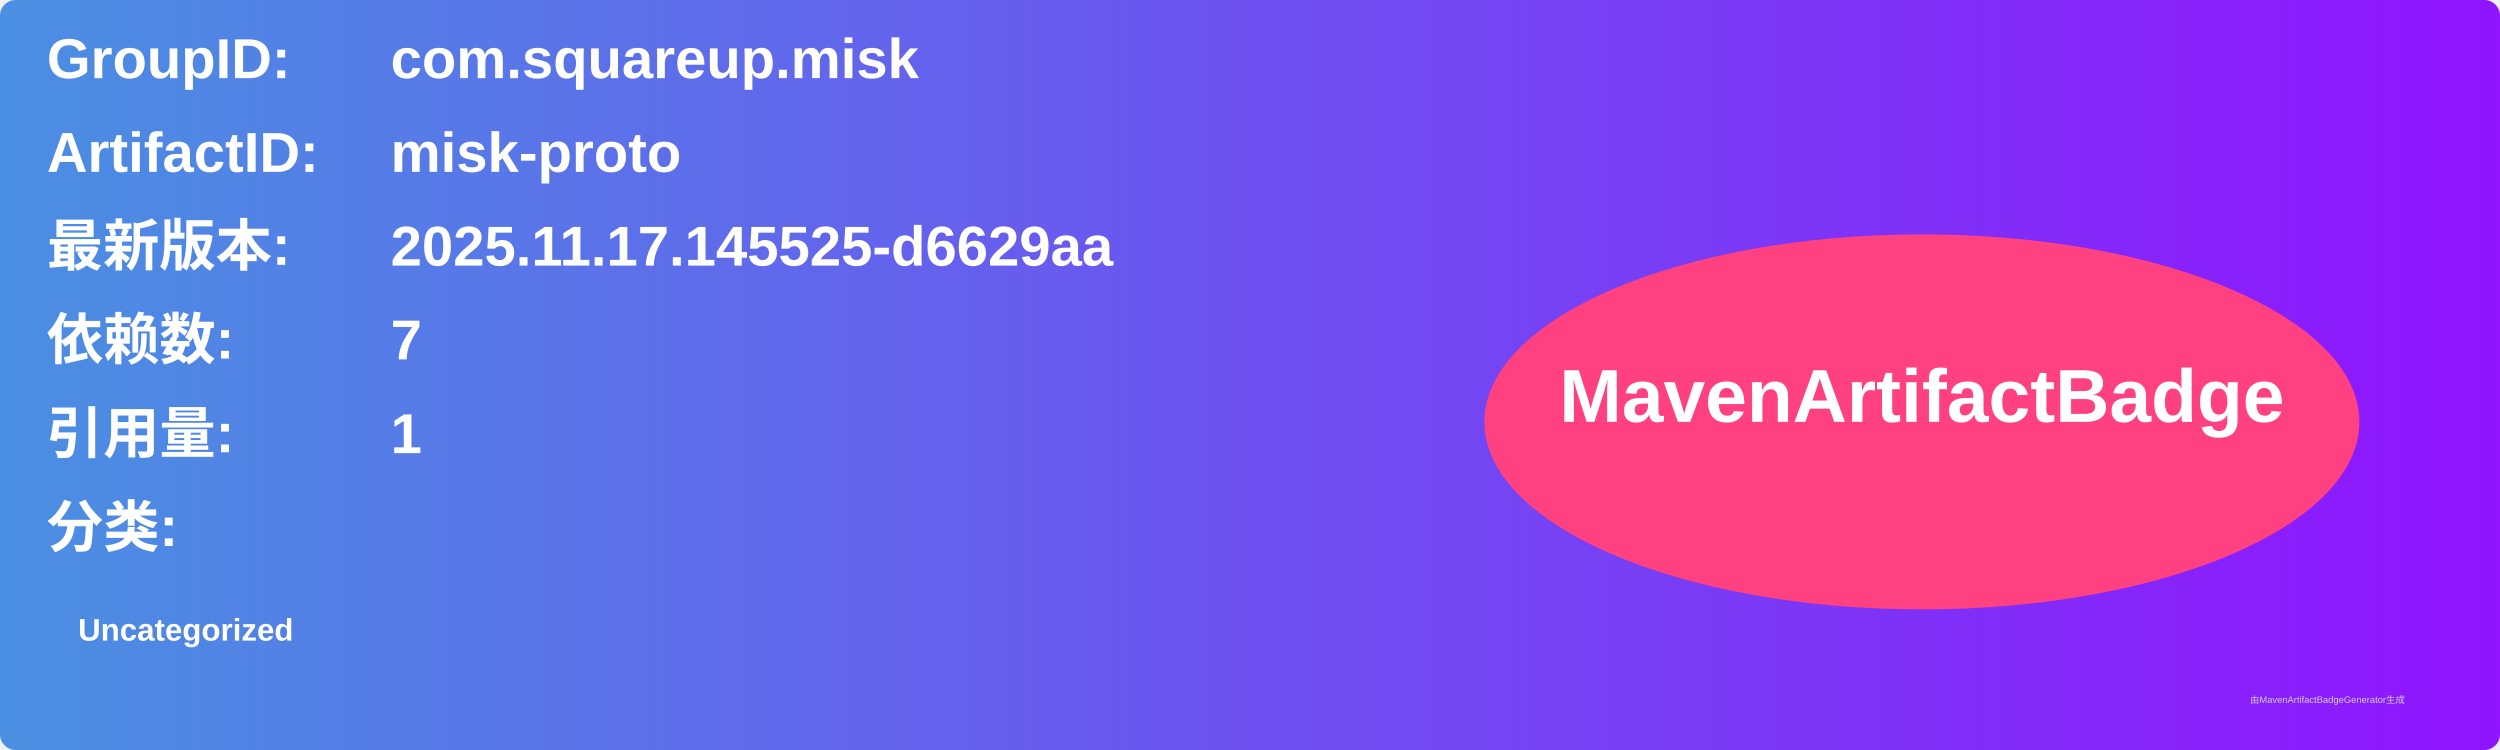
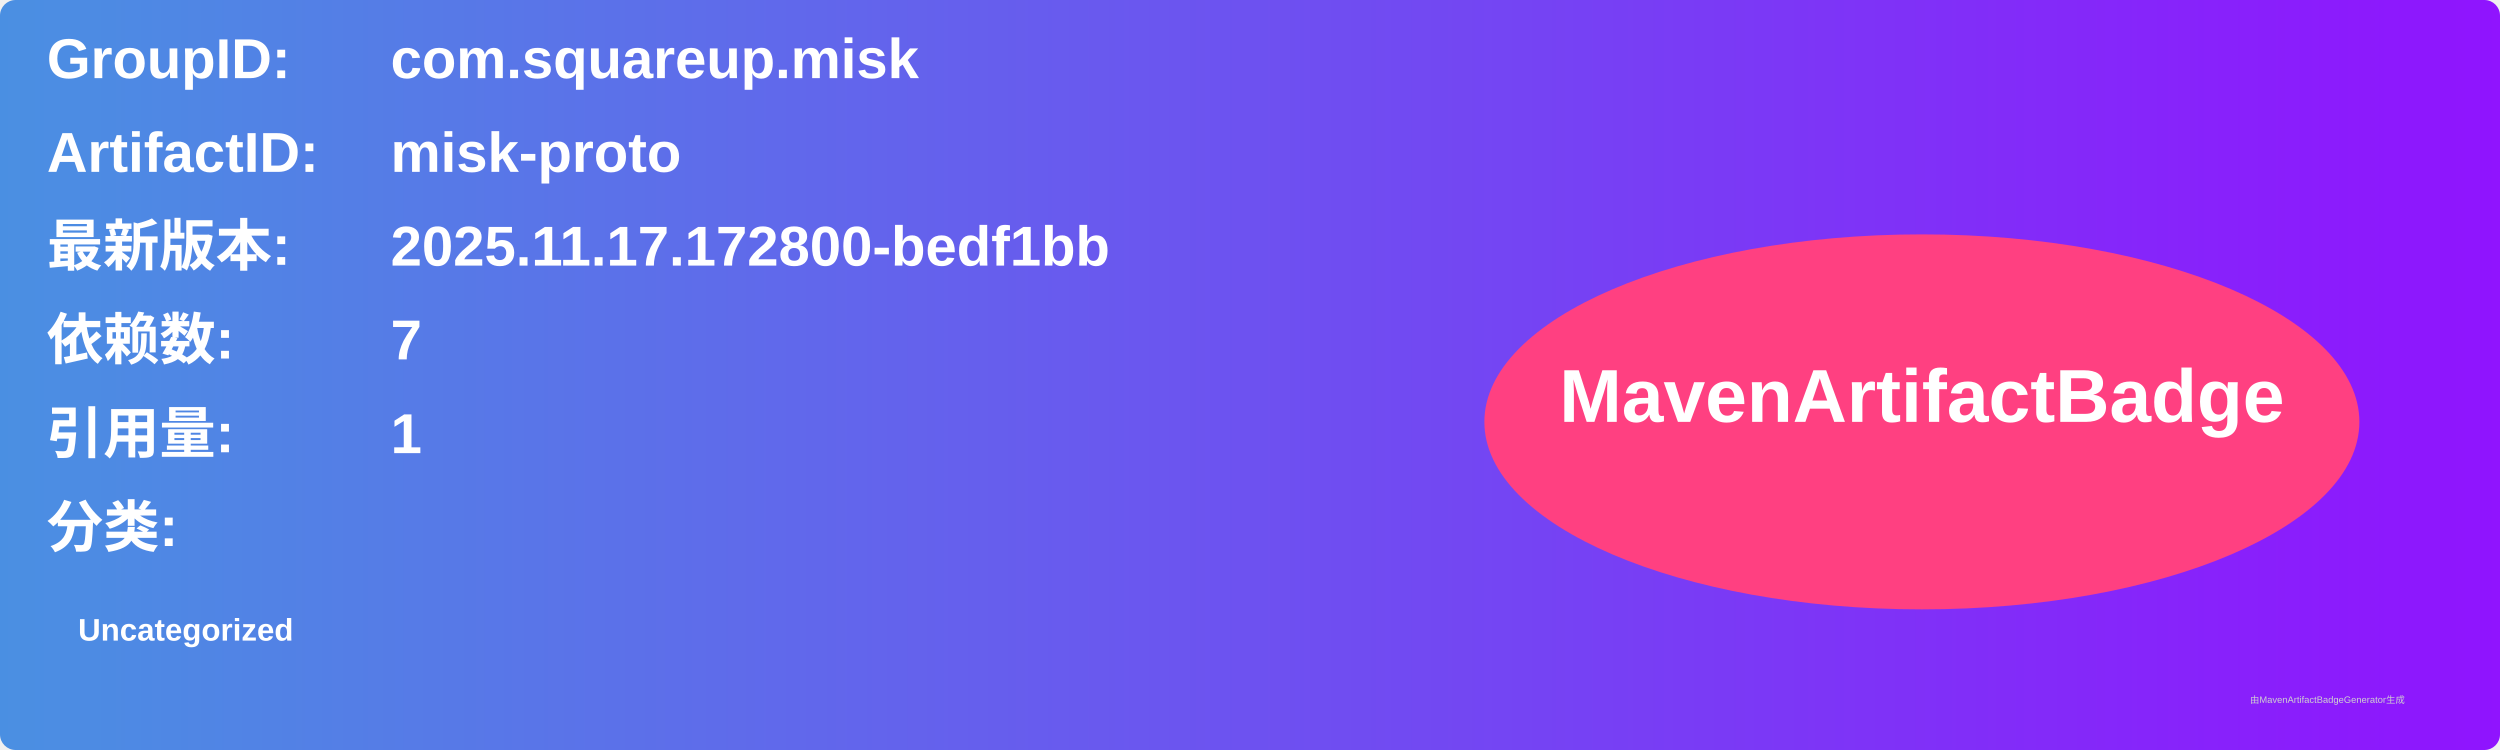
<svg xmlns="http://www.w3.org/2000/svg" width="800" height="240" viewBox="0 0 800 240">
  <linearGradient id="grad" x1="0%" y1="0%" x2="100%" y2="0%">
    <stop offset="0%" stop-color="#4a90e2" />
    <stop offset="100%" stop-color="#9013fe" />
  </linearGradient>
  <rect width="100%" height="100%" rx="5" ry="5" fill="url(#grad)" />
  <g transform="translate(15, 15)">
    <text x="0" y="10" font-family="Arial" font-size="18" fill="white" font-weight="bold" width="260">GroupID:</text>
    <text x="110" y="10" font-family="Arial" font-size="18" fill="white" font-weight="bold" width="460">com.squareup.misk</text>
    <text x="0" y="40" font-family="Arial" font-size="18" fill="white" font-weight="bold" width="260">ArtifactID:</text>
    <text x="110" y="40" font-family="Arial" font-size="18" fill="white" font-weight="bold" width="460">misk-proto</text>
    <text x="0" y="70" font-family="Arial" font-size="18" fill="white" font-weight="bold">最新版本:</text>
    <text x="110" y="70" font-family="Arial" font-size="18" fill="white" font-weight="bold">
-       <tspan font-weight="bold">2025.11.17.145525-d6629aa</tspan>
+       <tspan font-weight="bold">2025.11.17.172800-bedf1bb</tspan>
    </text>
    <text x="0" y="100" font-family="Arial" font-size="18" fill="white" font-weight="bold">依赖数: </text>
    <text x="110" y="100" font-family="Arial" font-size="18" fill="white">
      <tspan font-weight="bold">7</tspan>
    </text>
    <text x="0" y="130" font-family="Arial" font-size="18" fill="white" font-weight="bold">引用量: </text>
    <text x="110" y="130" font-family="Arial" font-size="18" fill="white">
      <tspan font-weight="bold">1</tspan>
    </text>
    <text x="0" y="160" font-family="Arial" font-size="18" fill="white" font-weight="bold">分类:</text>
    <text x="10" y="190" font-family="Arial" font-size="10" fill="white">
      <tspan font-weight="bold">Uncategorized</tspan>
    </text>
    <ellipse cx="600" cy="120" rx="140" ry="60" fill="#ff4081" />
    <text x="600" y="120" text-anchor="middle" font-family="Arial" font-size="24" fill="white" font-weight="bold">MavenArtifactBadge</text>
  </g>
  <text x="720" y="225" font-family="Arial" font-size="3" fill="#d0d0d0">由MavenArtifactBadgeGenerator生成</text>
</svg>
